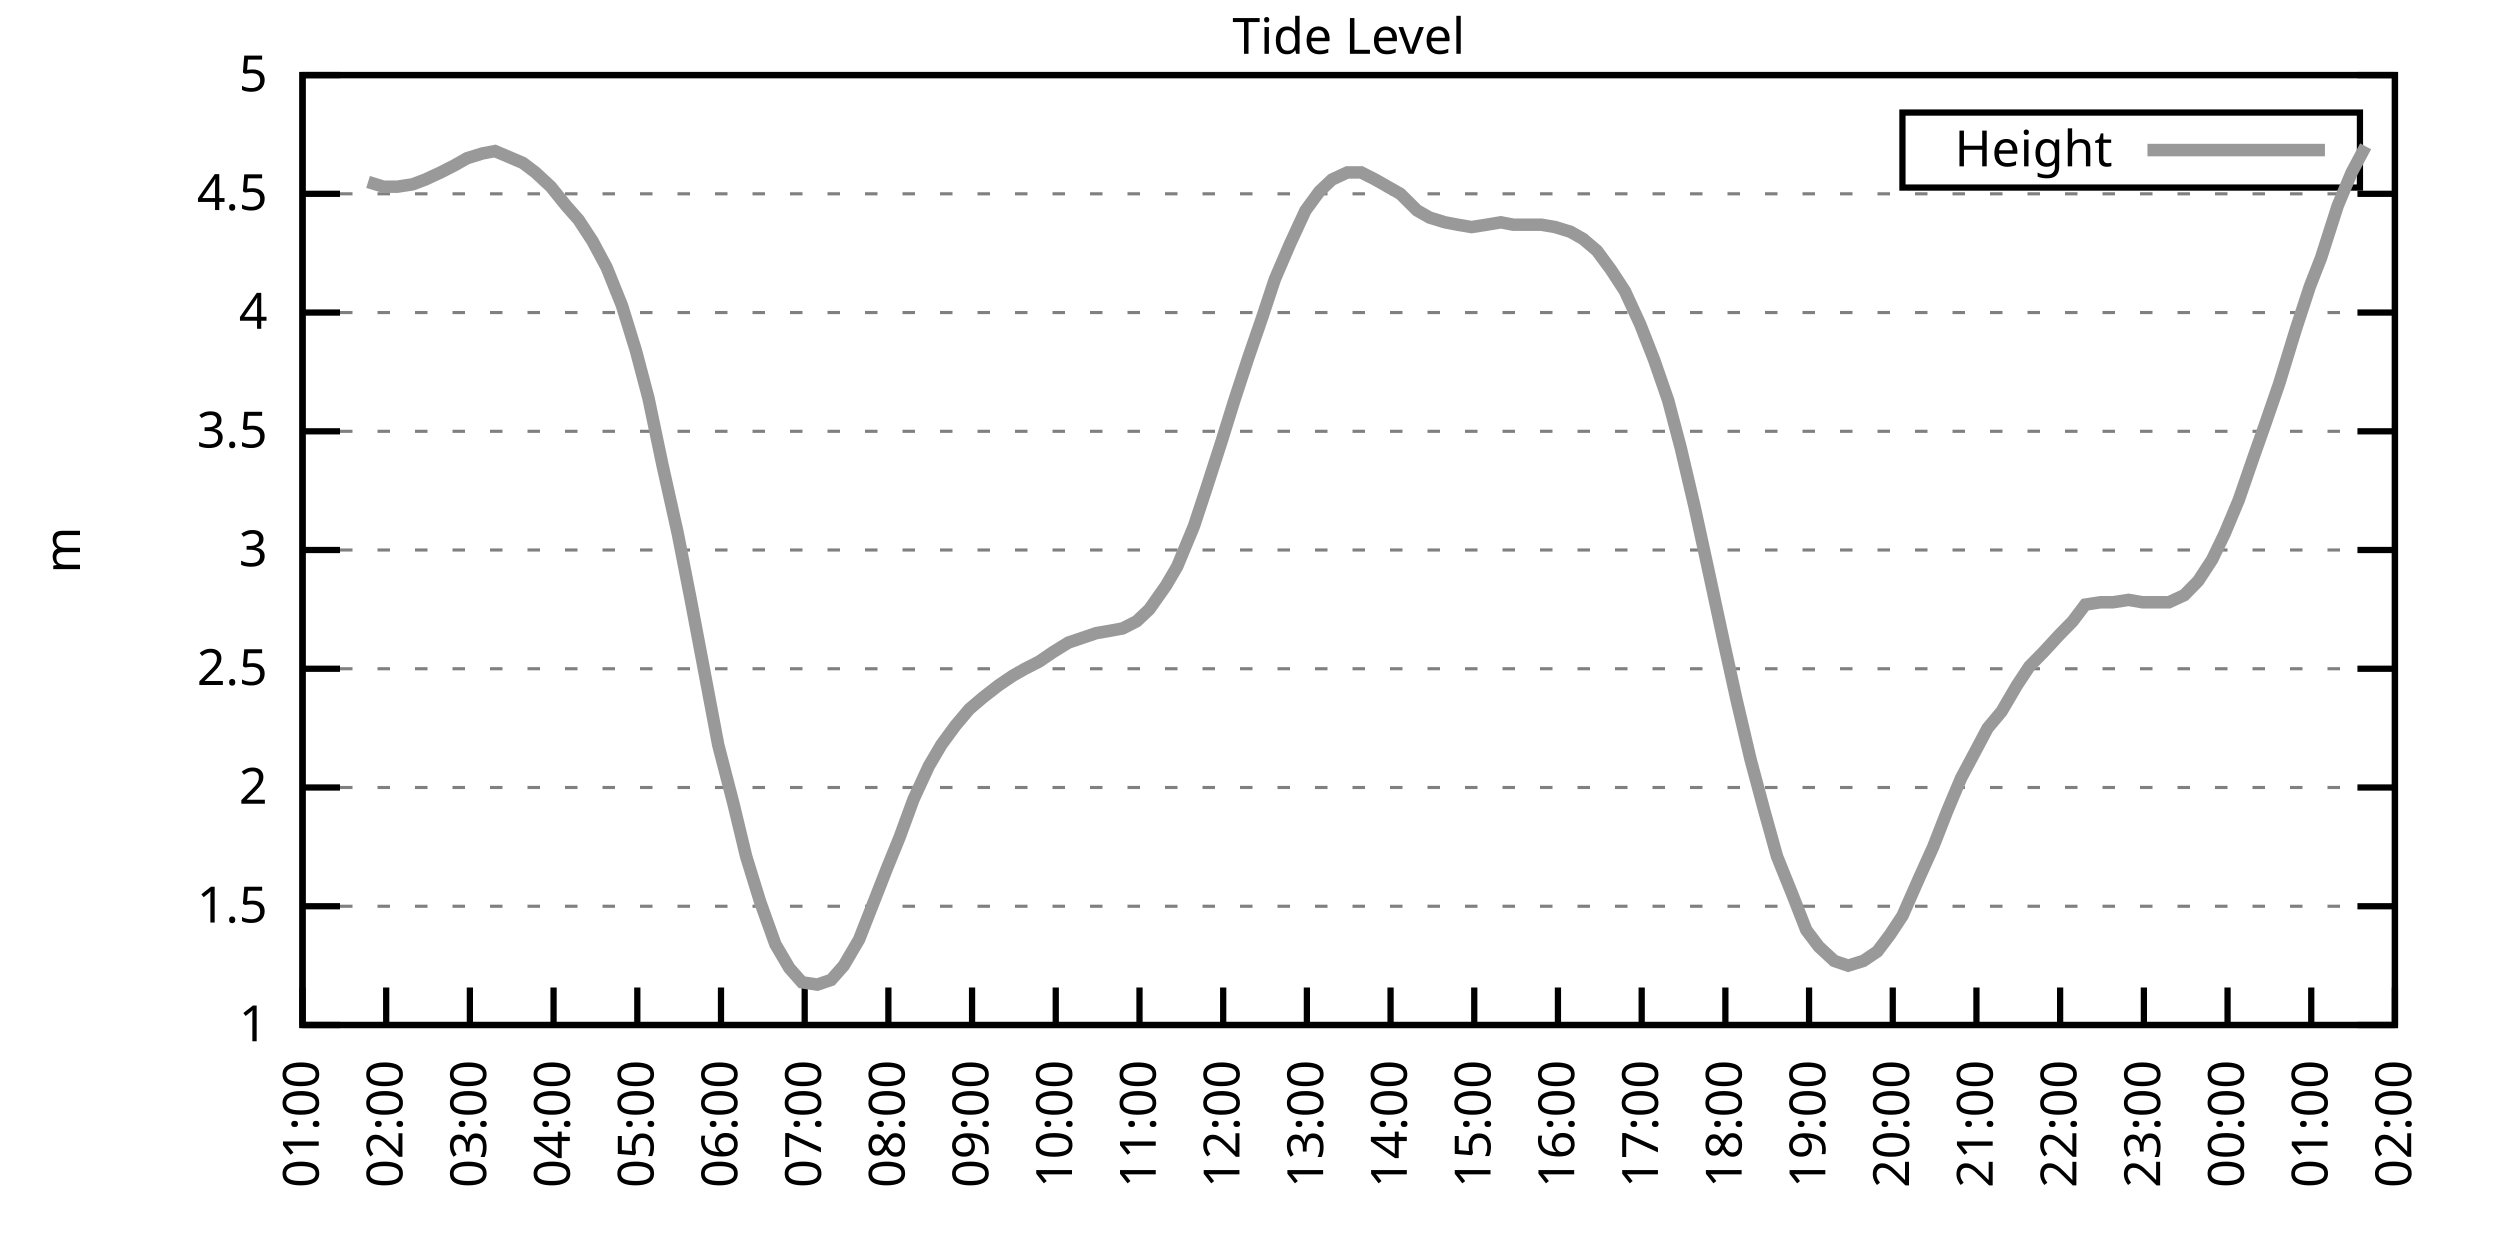
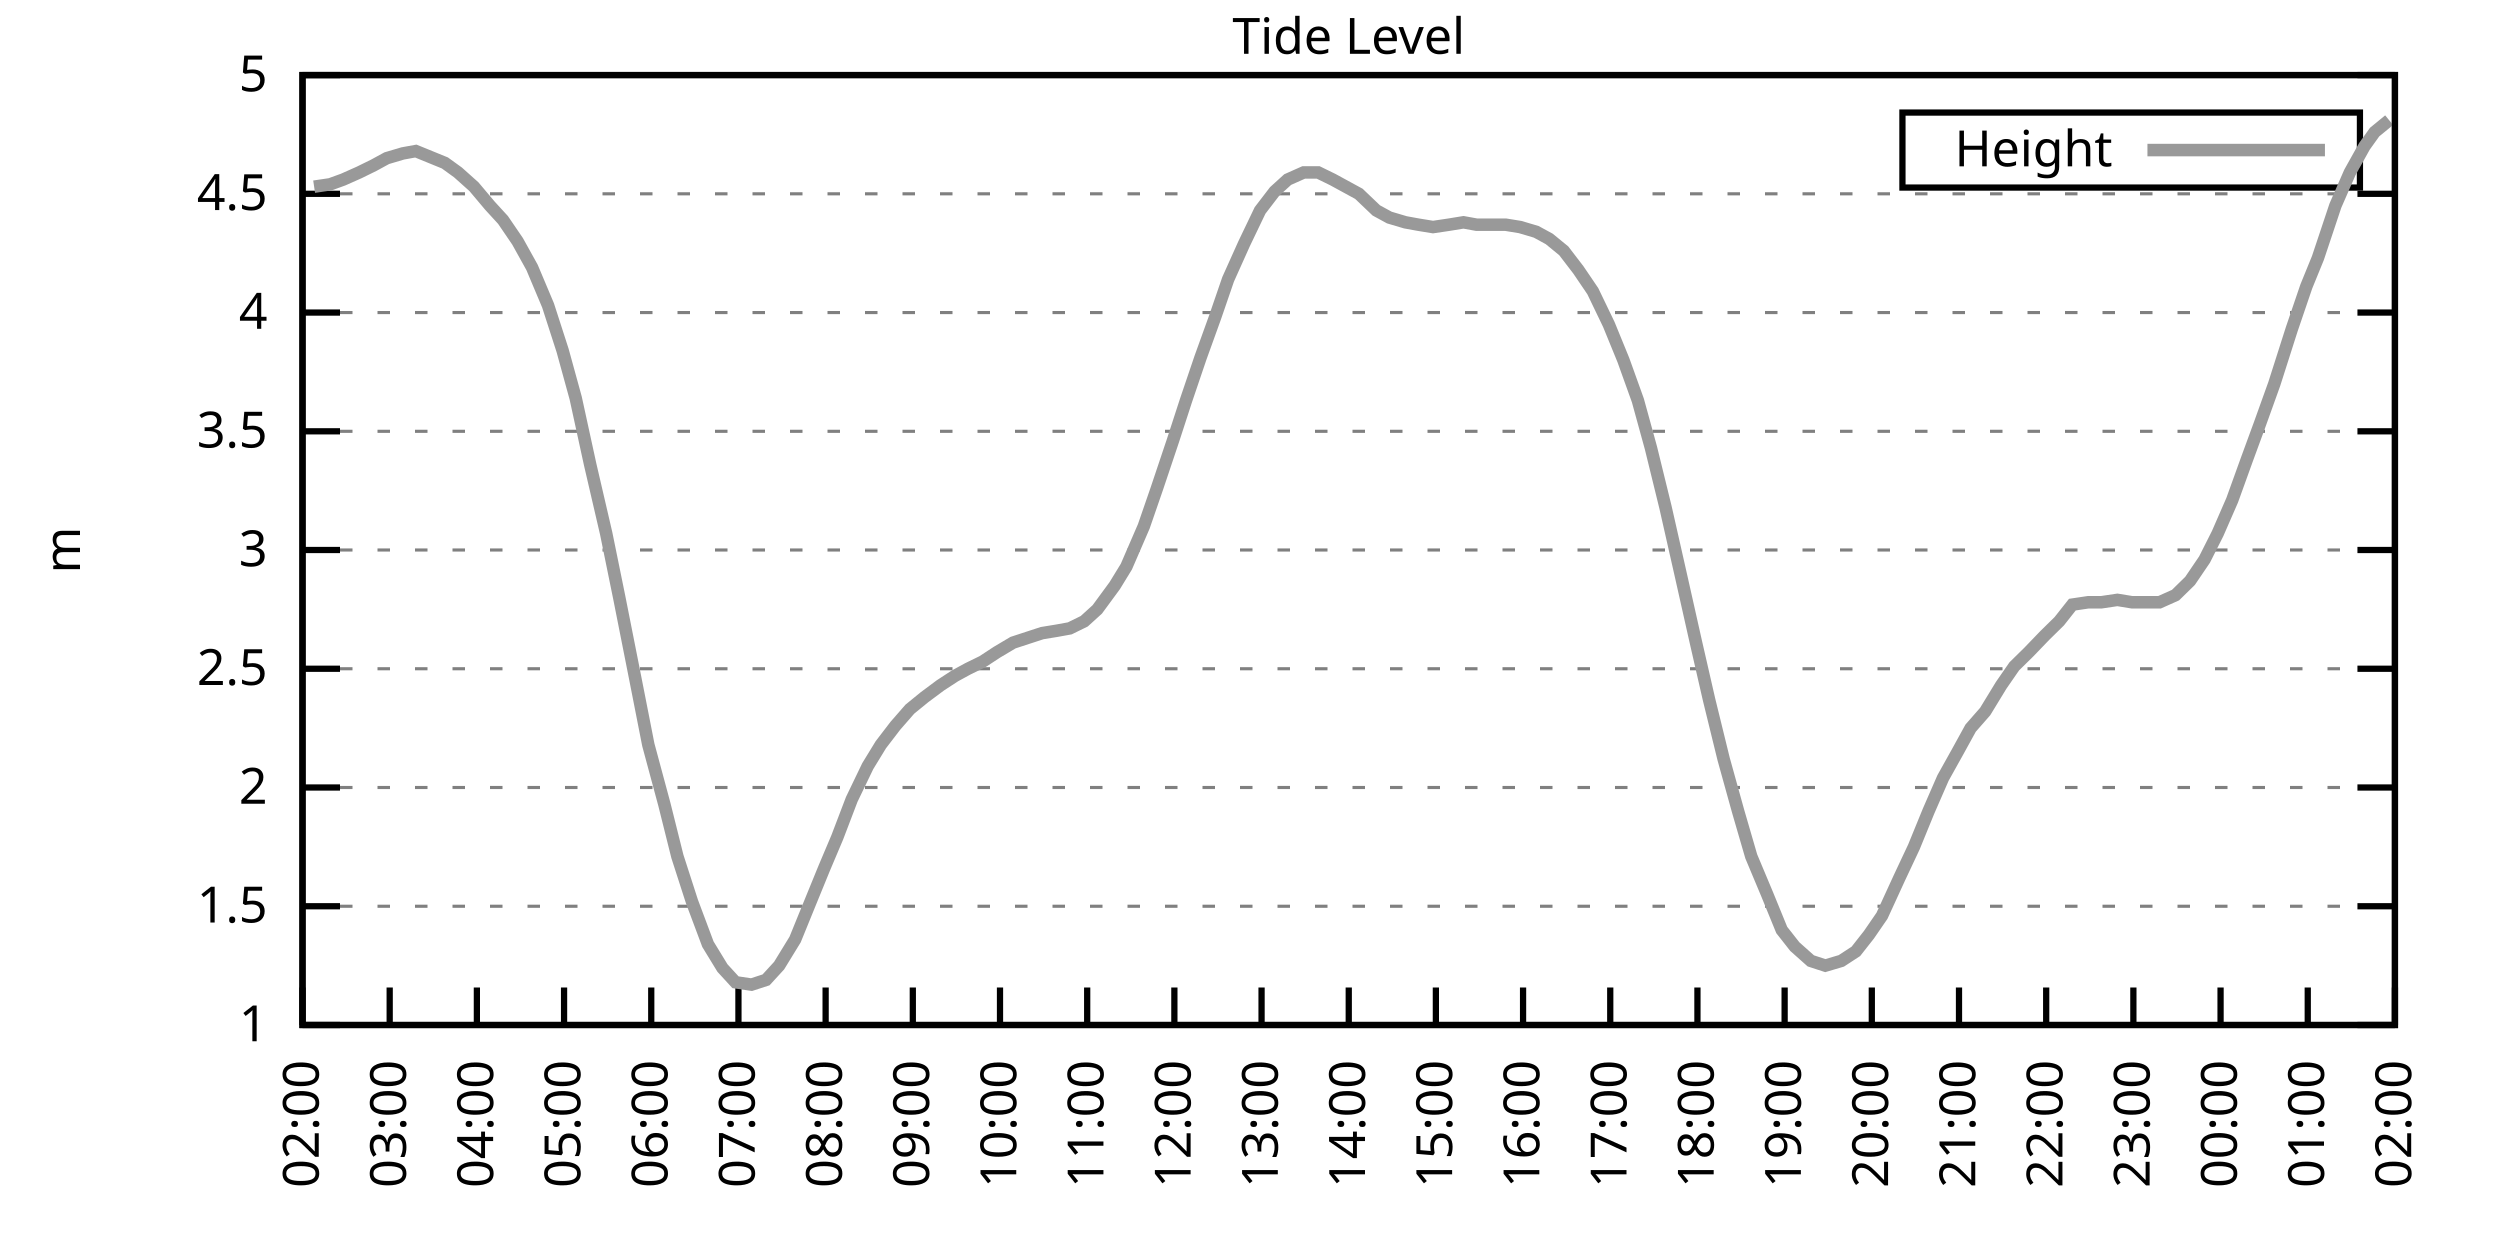
<svg xmlns="http://www.w3.org/2000/svg" xmlns:xlink="http://www.w3.org/1999/xlink" width="400" height="200" viewBox="0 0 400 200">
  <g id="gnuplot_canvas">
    <rect x="0" y="0" width="400" height="200" fill="none" />
    <defs>
      <circle id="gpDot" r="0.5" stroke-width="0.5" stroke="currentColor" />
      <path id="gpPt0" stroke-width="0.333" stroke="currentColor" d="M-1,0 h2 M0,-1 v2" />
      <path id="gpPt1" stroke-width="0.333" stroke="currentColor" d="M-1,-1 L1,1 M1,-1 L-1,1" />
      <path id="gpPt2" stroke-width="0.333" stroke="currentColor" d="M-1,0 L1,0 M0,-1 L0,1 M-1,-1 L1,1 M-1,1 L1,-1" />
      <rect id="gpPt3" stroke-width="0.333" stroke="currentColor" x="-1" y="-1" width="2" height="2" />
      <rect id="gpPt4" stroke-width="0.333" stroke="currentColor" fill="currentColor" x="-1" y="-1" width="2" height="2" />
      <circle id="gpPt5" stroke-width="0.333" stroke="currentColor" cx="0" cy="0" r="1" />
      <use xlink:href="#gpPt5" id="gpPt6" fill="currentColor" stroke="none" />
      <path id="gpPt7" stroke-width="0.333" stroke="currentColor" d="M0,-1.33 L-1.33,0.67 L1.33,0.67 z" />
      <use xlink:href="#gpPt7" id="gpPt8" fill="currentColor" stroke="none" />
      <use xlink:href="#gpPt7" id="gpPt9" stroke="currentColor" transform="rotate(180)" />
      <use xlink:href="#gpPt9" id="gpPt10" fill="currentColor" stroke="none" />
      <use xlink:href="#gpPt3" id="gpPt11" stroke="currentColor" transform="rotate(45)" />
      <use xlink:href="#gpPt11" id="gpPt12" fill="currentColor" stroke="none" />
      <path id="gpPt13" stroke-width="0.333" stroke="currentColor" d="M0,1.330 L1.265,0.411 L0.782,-1.067 L-0.782,-1.076 L-1.265,0.411 z" />
      <use xlink:href="#gpPt13" id="gpPt14" fill="currentColor" stroke="none" />
      <filter id="textbox" filterUnits="objectBoundingBox" x="0" y="0" height="1" width="1">
        <feFlood flood-color="white" flood-opacity="1" result="bgnd" />
        <feComposite in="SourceGraphic" in2="bgnd" operator="atop" />
      </filter>
      <filter id="greybox" filterUnits="objectBoundingBox" x="0" y="0" height="1" width="1">
        <feFlood flood-color="lightgrey" flood-opacity="1" result="grey" />
        <feComposite in="SourceGraphic" in2="grey" operator="atop" />
      </filter>
    </defs>
    <g fill="none" color="white" stroke="currentColor" stroke-width="1.00" stroke-linecap="butt" stroke-linejoin="miter">
</g>
    <g fill="none" color="black" stroke="currentColor" stroke-width="1.00" stroke-linecap="butt" stroke-linejoin="miter">
      <g stroke="none" shape-rendering="crispEdges">
        <polygon fill="rgb(255, 255, 255)" points="48.40,164.00 383.18,164.00 383.18,12.02 48.40,12.02 " />
      </g>
    </g>
    <g fill="none" color="black" stroke="currentColor" stroke-width="1.00" stroke-linecap="butt" stroke-linejoin="miter">
</g>
    <g fill="none" color="black" stroke="black" stroke-width="0.50" stroke-linecap="butt" stroke-linejoin="miter">
</g>
    <g fill="none" color="gray" stroke="currentColor" stroke-width="0.50" stroke-linecap="butt" stroke-linejoin="miter">
      <path stroke="gray" stroke-dasharray="2,4" class="gridline" d="M48.40,164.00 L383.19,164.00  " />
    </g>
    <g fill="none" color="gray" stroke="gray" stroke-width="1.00" stroke-linecap="butt" stroke-linejoin="miter">
</g>
    <g fill="none" color="black" stroke="currentColor" stroke-width="1.00" stroke-linecap="butt" stroke-linejoin="miter">
      <path stroke="black" d="M48.40,164.00 L54.40,164.00 M383.19,164.00 L377.19,164.00  " />
      <g transform="translate(42.80,166.60)" stroke="none" fill="black" font-family="Sans" font-size="8.00" text-anchor="end">
        <text>
          <tspan font-family="Sans"> 1</tspan>
        </text>
      </g>
    </g>
    <g fill="none" color="black" stroke="currentColor" stroke-width="1.00" stroke-linecap="butt" stroke-linejoin="miter">
</g>
    <g fill="none" color="black" stroke="black" stroke-width="0.50" stroke-linecap="butt" stroke-linejoin="miter">
</g>
    <g fill="none" color="gray" stroke="currentColor" stroke-width="0.50" stroke-linecap="butt" stroke-linejoin="miter">
      <path stroke="gray" stroke-dasharray="2,4" class="gridline" d="M48.40,145.00 L383.19,145.00  " />
    </g>
    <g fill="none" color="gray" stroke="gray" stroke-width="1.00" stroke-linecap="butt" stroke-linejoin="miter">
</g>
    <g fill="none" color="black" stroke="currentColor" stroke-width="1.00" stroke-linecap="butt" stroke-linejoin="miter">
      <path stroke="black" d="M48.40,145.00 L54.40,145.00 M383.19,145.00 L377.19,145.00  " />
      <g transform="translate(42.80,147.60)" stroke="none" fill="black" font-family="Sans" font-size="8.00" text-anchor="end">
        <text>
          <tspan font-family="Sans"> 1.5</tspan>
        </text>
      </g>
    </g>
    <g fill="none" color="black" stroke="currentColor" stroke-width="1.00" stroke-linecap="butt" stroke-linejoin="miter">
</g>
    <g fill="none" color="black" stroke="black" stroke-width="0.50" stroke-linecap="butt" stroke-linejoin="miter">
</g>
    <g fill="none" color="gray" stroke="currentColor" stroke-width="0.50" stroke-linecap="butt" stroke-linejoin="miter">
      <path stroke="gray" stroke-dasharray="2,4" class="gridline" d="M48.40,126.00 L383.19,126.00  " />
    </g>
    <g fill="none" color="gray" stroke="gray" stroke-width="1.00" stroke-linecap="butt" stroke-linejoin="miter">
</g>
    <g fill="none" color="black" stroke="currentColor" stroke-width="1.00" stroke-linecap="butt" stroke-linejoin="miter">
      <path stroke="black" d="M48.40,126.00 L54.40,126.00 M383.19,126.00 L377.19,126.00  " />
      <g transform="translate(42.80,128.60)" stroke="none" fill="black" font-family="Sans" font-size="8.00" text-anchor="end">
        <text>
          <tspan font-family="Sans"> 2</tspan>
        </text>
      </g>
    </g>
    <g fill="none" color="black" stroke="currentColor" stroke-width="1.00" stroke-linecap="butt" stroke-linejoin="miter">
</g>
    <g fill="none" color="black" stroke="black" stroke-width="0.50" stroke-linecap="butt" stroke-linejoin="miter">
</g>
    <g fill="none" color="gray" stroke="currentColor" stroke-width="0.50" stroke-linecap="butt" stroke-linejoin="miter">
      <path stroke="gray" stroke-dasharray="2,4" class="gridline" d="M48.40,107.00 L383.19,107.00  " />
    </g>
    <g fill="none" color="gray" stroke="gray" stroke-width="1.00" stroke-linecap="butt" stroke-linejoin="miter">
</g>
    <g fill="none" color="black" stroke="currentColor" stroke-width="1.00" stroke-linecap="butt" stroke-linejoin="miter">
      <path stroke="black" d="M48.40,107.00 L54.40,107.00 M383.19,107.00 L377.19,107.00  " />
      <g transform="translate(42.80,109.60)" stroke="none" fill="black" font-family="Sans" font-size="8.00" text-anchor="end">
        <text>
          <tspan font-family="Sans"> 2.5</tspan>
        </text>
      </g>
    </g>
    <g fill="none" color="black" stroke="currentColor" stroke-width="1.00" stroke-linecap="butt" stroke-linejoin="miter">
</g>
    <g fill="none" color="black" stroke="black" stroke-width="0.50" stroke-linecap="butt" stroke-linejoin="miter">
</g>
    <g fill="none" color="gray" stroke="currentColor" stroke-width="0.50" stroke-linecap="butt" stroke-linejoin="miter">
      <path stroke="gray" stroke-dasharray="2,4" class="gridline" d="M48.40,88.00 L383.19,88.00  " />
    </g>
    <g fill="none" color="gray" stroke="gray" stroke-width="1.00" stroke-linecap="butt" stroke-linejoin="miter">
</g>
    <g fill="none" color="black" stroke="currentColor" stroke-width="1.00" stroke-linecap="butt" stroke-linejoin="miter">
      <path stroke="black" d="M48.40,88.00 L54.40,88.00 M383.19,88.00 L377.19,88.00  " />
      <g transform="translate(42.80,90.60)" stroke="none" fill="black" font-family="Sans" font-size="8.00" text-anchor="end">
        <text>
          <tspan font-family="Sans"> 3</tspan>
        </text>
      </g>
    </g>
    <g fill="none" color="black" stroke="currentColor" stroke-width="1.00" stroke-linecap="butt" stroke-linejoin="miter">
</g>
    <g fill="none" color="black" stroke="black" stroke-width="0.50" stroke-linecap="butt" stroke-linejoin="miter">
</g>
    <g fill="none" color="gray" stroke="currentColor" stroke-width="0.50" stroke-linecap="butt" stroke-linejoin="miter">
      <path stroke="gray" stroke-dasharray="2,4" class="gridline" d="M48.40,69.01 L383.19,69.01  " />
    </g>
    <g fill="none" color="gray" stroke="gray" stroke-width="1.00" stroke-linecap="butt" stroke-linejoin="miter">
</g>
    <g fill="none" color="black" stroke="currentColor" stroke-width="1.00" stroke-linecap="butt" stroke-linejoin="miter">
      <path stroke="black" d="M48.40,69.01 L54.40,69.01 M383.19,69.01 L377.19,69.01  " />
      <g transform="translate(42.80,71.61)" stroke="none" fill="black" font-family="Sans" font-size="8.00" text-anchor="end">
        <text>
          <tspan font-family="Sans"> 3.5</tspan>
        </text>
      </g>
    </g>
    <g fill="none" color="black" stroke="currentColor" stroke-width="1.00" stroke-linecap="butt" stroke-linejoin="miter">
</g>
    <g fill="none" color="black" stroke="black" stroke-width="0.50" stroke-linecap="butt" stroke-linejoin="miter">
</g>
    <g fill="none" color="gray" stroke="currentColor" stroke-width="0.50" stroke-linecap="butt" stroke-linejoin="miter">
      <path stroke="gray" stroke-dasharray="2,4" class="gridline" d="M48.40,50.01 L383.19,50.01  " />
    </g>
    <g fill="none" color="gray" stroke="gray" stroke-width="1.00" stroke-linecap="butt" stroke-linejoin="miter">
</g>
    <g fill="none" color="black" stroke="currentColor" stroke-width="1.00" stroke-linecap="butt" stroke-linejoin="miter">
      <path stroke="black" d="M48.40,50.01 L54.40,50.01 M383.19,50.01 L377.19,50.01  " />
      <g transform="translate(42.80,52.61)" stroke="none" fill="black" font-family="Sans" font-size="8.00" text-anchor="end">
        <text>
          <tspan font-family="Sans"> 4</tspan>
        </text>
      </g>
    </g>
    <g fill="none" color="black" stroke="currentColor" stroke-width="1.00" stroke-linecap="butt" stroke-linejoin="miter">
</g>
    <g fill="none" color="black" stroke="black" stroke-width="0.50" stroke-linecap="butt" stroke-linejoin="miter">
</g>
    <g fill="none" color="gray" stroke="currentColor" stroke-width="0.50" stroke-linecap="butt" stroke-linejoin="miter">
      <path stroke="gray" stroke-dasharray="2,4" class="gridline" d="M48.40,31.01 L383.19,31.01  " />
    </g>
    <g fill="none" color="gray" stroke="gray" stroke-width="1.00" stroke-linecap="butt" stroke-linejoin="miter">
</g>
    <g fill="none" color="black" stroke="currentColor" stroke-width="1.00" stroke-linecap="butt" stroke-linejoin="miter">
      <path stroke="black" d="M48.40,31.01 L54.40,31.01 M383.19,31.01 L377.19,31.01  " />
      <g transform="translate(42.80,33.61)" stroke="none" fill="black" font-family="Sans" font-size="8.00" text-anchor="end">
        <text>
          <tspan font-family="Sans"> 4.5</tspan>
        </text>
      </g>
    </g>
    <g fill="none" color="black" stroke="currentColor" stroke-width="1.00" stroke-linecap="butt" stroke-linejoin="miter">
</g>
    <g fill="none" color="black" stroke="black" stroke-width="0.50" stroke-linecap="butt" stroke-linejoin="miter">
</g>
    <g fill="none" color="gray" stroke="currentColor" stroke-width="0.50" stroke-linecap="butt" stroke-linejoin="miter">
      <path stroke="gray" stroke-dasharray="2,4" class="gridline" d="M48.40,12.01 L383.19,12.01  " />
    </g>
    <g fill="none" color="gray" stroke="gray" stroke-width="1.00" stroke-linecap="butt" stroke-linejoin="miter">
</g>
    <g fill="none" color="black" stroke="currentColor" stroke-width="1.00" stroke-linecap="butt" stroke-linejoin="miter">
      <path stroke="black" d="M48.40,12.01 L54.40,12.01 M383.19,12.01 L377.19,12.01  " />
      <g transform="translate(42.80,14.61)" stroke="none" fill="black" font-family="Sans" font-size="8.00" text-anchor="end">
        <text>
          <tspan font-family="Sans"> 5</tspan>
        </text>
      </g>
    </g>
    <g fill="none" color="black" stroke="currentColor" stroke-width="1.00" stroke-linecap="butt" stroke-linejoin="miter">
      <path stroke="black" d="M48.40,164.00 L48.40,158.00  " />
      <g transform="translate(51.00,169.60) rotate(270.00)" stroke="none" fill="black" font-family="Sans" font-size="8.00" text-anchor="end">
        <text>
-           <tspan font-family="Sans">01:00</tspan>
-         </text>
-       </g>
-     </g>
-     <g fill="none" color="black" stroke="currentColor" stroke-width="1.00" stroke-linecap="butt" stroke-linejoin="miter">
-       <path stroke="black" d="M61.79,164.00 L61.79,158.00  " />
-       <g transform="translate(64.39,169.60) rotate(270.00)" stroke="none" fill="black" font-family="Sans" font-size="8.00" text-anchor="end">
-         <text>
          <tspan font-family="Sans">02:00</tspan>
        </text>
      </g>
    </g>
    <g fill="none" color="black" stroke="currentColor" stroke-width="1.00" stroke-linecap="butt" stroke-linejoin="miter">
-       <path stroke="black" d="M75.18,164.00 L75.18,158.00  " />
-       <g transform="translate(77.78,169.60) rotate(270.00)" stroke="none" fill="black" font-family="Sans" font-size="8.00" text-anchor="end">
+       <path stroke="black" d="M62.35,164.00 L62.35,158.00  " />
+       <g transform="translate(64.95,169.60) rotate(270.00)" stroke="none" fill="black" font-family="Sans" font-size="8.00" text-anchor="end">
        <text>
          <tspan font-family="Sans">03:00</tspan>
        </text>
      </g>
    </g>
    <g fill="none" color="black" stroke="currentColor" stroke-width="1.00" stroke-linecap="butt" stroke-linejoin="miter">
-       <path stroke="black" d="M88.57,164.00 L88.57,158.00  " />
-       <g transform="translate(91.17,169.60) rotate(270.00)" stroke="none" fill="black" font-family="Sans" font-size="8.00" text-anchor="end">
+       <path stroke="black" d="M76.30,164.00 L76.30,158.00  " />
+       <g transform="translate(78.90,169.60) rotate(270.00)" stroke="none" fill="black" font-family="Sans" font-size="8.00" text-anchor="end">
        <text>
          <tspan font-family="Sans">04:00</tspan>
        </text>
      </g>
    </g>
    <g fill="none" color="black" stroke="currentColor" stroke-width="1.00" stroke-linecap="butt" stroke-linejoin="miter">
-       <path stroke="black" d="M101.97,164.00 L101.97,158.00  " />
-       <g transform="translate(104.57,169.60) rotate(270.00)" stroke="none" fill="black" font-family="Sans" font-size="8.00" text-anchor="end">
+       <path stroke="black" d="M90.25,164.00 L90.25,158.00  " />
+       <g transform="translate(92.85,169.60) rotate(270.00)" stroke="none" fill="black" font-family="Sans" font-size="8.00" text-anchor="end">
        <text>
          <tspan font-family="Sans">05:00</tspan>
        </text>
      </g>
    </g>
    <g fill="none" color="black" stroke="currentColor" stroke-width="1.00" stroke-linecap="butt" stroke-linejoin="miter">
-       <path stroke="black" d="M115.36,164.00 L115.36,158.00  " />
-       <g transform="translate(117.96,169.60) rotate(270.00)" stroke="none" fill="black" font-family="Sans" font-size="8.00" text-anchor="end">
+       <path stroke="black" d="M104.20,164.00 L104.20,158.00  " />
+       <g transform="translate(106.80,169.60) rotate(270.00)" stroke="none" fill="black" font-family="Sans" font-size="8.00" text-anchor="end">
        <text>
          <tspan font-family="Sans">06:00</tspan>
        </text>
      </g>
    </g>
    <g fill="none" color="black" stroke="currentColor" stroke-width="1.00" stroke-linecap="butt" stroke-linejoin="miter">
-       <path stroke="black" d="M128.75,164.00 L128.75,158.00  " />
-       <g transform="translate(131.35,169.60) rotate(270.00)" stroke="none" fill="black" font-family="Sans" font-size="8.00" text-anchor="end">
+       <path stroke="black" d="M118.15,164.00 L118.15,158.00  " />
+       <g transform="translate(120.75,169.60) rotate(270.00)" stroke="none" fill="black" font-family="Sans" font-size="8.00" text-anchor="end">
        <text>
          <tspan font-family="Sans">07:00</tspan>
        </text>
      </g>
    </g>
    <g fill="none" color="black" stroke="currentColor" stroke-width="1.00" stroke-linecap="butt" stroke-linejoin="miter">
-       <path stroke="black" d="M142.14,164.00 L142.14,158.00  " />
-       <g transform="translate(144.74,169.60) rotate(270.00)" stroke="none" fill="black" font-family="Sans" font-size="8.00" text-anchor="end">
+       <path stroke="black" d="M132.10,164.00 L132.10,158.00  " />
+       <g transform="translate(134.70,169.60) rotate(270.00)" stroke="none" fill="black" font-family="Sans" font-size="8.00" text-anchor="end">
        <text>
          <tspan font-family="Sans">08:00</tspan>
        </text>
      </g>
    </g>
    <g fill="none" color="black" stroke="currentColor" stroke-width="1.00" stroke-linecap="butt" stroke-linejoin="miter">
-       <path stroke="black" d="M155.53,164.00 L155.53,158.00  " />
-       <g transform="translate(158.13,169.60) rotate(270.00)" stroke="none" fill="black" font-family="Sans" font-size="8.00" text-anchor="end">
+       <path stroke="black" d="M146.05,164.00 L146.05,158.00  " />
+       <g transform="translate(148.65,169.60) rotate(270.00)" stroke="none" fill="black" font-family="Sans" font-size="8.00" text-anchor="end">
        <text>
          <tspan font-family="Sans">09:00</tspan>
        </text>
      </g>
    </g>
    <g fill="none" color="black" stroke="currentColor" stroke-width="1.00" stroke-linecap="butt" stroke-linejoin="miter">
-       <path stroke="black" d="M168.92,164.00 L168.92,158.00  " />
-       <g transform="translate(171.52,169.60) rotate(270.00)" stroke="none" fill="black" font-family="Sans" font-size="8.00" text-anchor="end">
+       <path stroke="black" d="M160.00,164.00 L160.00,158.00  " />
+       <g transform="translate(162.60,169.60) rotate(270.00)" stroke="none" fill="black" font-family="Sans" font-size="8.00" text-anchor="end">
        <text>
          <tspan font-family="Sans">10:00</tspan>
        </text>
      </g>
    </g>
    <g fill="none" color="black" stroke="currentColor" stroke-width="1.00" stroke-linecap="butt" stroke-linejoin="miter">
-       <path stroke="black" d="M182.32,164.00 L182.32,158.00  " />
-       <g transform="translate(184.92,169.60) rotate(270.00)" stroke="none" fill="black" font-family="Sans" font-size="8.00" text-anchor="end">
+       <path stroke="black" d="M173.95,164.00 L173.95,158.00  " />
+       <g transform="translate(176.55,169.60) rotate(270.00)" stroke="none" fill="black" font-family="Sans" font-size="8.00" text-anchor="end">
        <text>
          <tspan font-family="Sans">11:00</tspan>
        </text>
      </g>
    </g>
    <g fill="none" color="black" stroke="currentColor" stroke-width="1.00" stroke-linecap="butt" stroke-linejoin="miter">
-       <path stroke="black" d="M195.71,164.00 L195.71,158.00  " />
-       <g transform="translate(198.31,169.60) rotate(270.00)" stroke="none" fill="black" font-family="Sans" font-size="8.00" text-anchor="end">
+       <path stroke="black" d="M187.90,164.00 L187.90,158.00  " />
+       <g transform="translate(190.50,169.60) rotate(270.00)" stroke="none" fill="black" font-family="Sans" font-size="8.00" text-anchor="end">
        <text>
          <tspan font-family="Sans">12:00</tspan>
        </text>
      </g>
    </g>
    <g fill="none" color="black" stroke="currentColor" stroke-width="1.00" stroke-linecap="butt" stroke-linejoin="miter">
-       <path stroke="black" d="M209.10,164.00 L209.10,158.00  " />
-       <g transform="translate(211.70,169.60) rotate(270.00)" stroke="none" fill="black" font-family="Sans" font-size="8.00" text-anchor="end">
+       <path stroke="black" d="M201.85,164.00 L201.85,158.00  " />
+       <g transform="translate(204.45,169.60) rotate(270.00)" stroke="none" fill="black" font-family="Sans" font-size="8.00" text-anchor="end">
        <text>
          <tspan font-family="Sans">13:00</tspan>
        </text>
      </g>
    </g>
    <g fill="none" color="black" stroke="currentColor" stroke-width="1.00" stroke-linecap="butt" stroke-linejoin="miter">
-       <path stroke="black" d="M222.49,164.00 L222.49,158.00  " />
-       <g transform="translate(225.09,169.60) rotate(270.00)" stroke="none" fill="black" font-family="Sans" font-size="8.00" text-anchor="end">
+       <path stroke="black" d="M215.80,164.00 L215.80,158.00  " />
+       <g transform="translate(218.40,169.60) rotate(270.00)" stroke="none" fill="black" font-family="Sans" font-size="8.00" text-anchor="end">
        <text>
          <tspan font-family="Sans">14:00</tspan>
        </text>
      </g>
    </g>
    <g fill="none" color="black" stroke="currentColor" stroke-width="1.00" stroke-linecap="butt" stroke-linejoin="miter">
-       <path stroke="black" d="M235.88,164.00 L235.88,158.00  " />
-       <g transform="translate(238.48,169.60) rotate(270.00)" stroke="none" fill="black" font-family="Sans" font-size="8.00" text-anchor="end">
+       <path stroke="black" d="M229.74,164.00 L229.74,158.00  " />
+       <g transform="translate(232.34,169.60) rotate(270.00)" stroke="none" fill="black" font-family="Sans" font-size="8.00" text-anchor="end">
        <text>
          <tspan font-family="Sans">15:00</tspan>
        </text>
      </g>
    </g>
    <g fill="none" color="black" stroke="currentColor" stroke-width="1.00" stroke-linecap="butt" stroke-linejoin="miter">
-       <path stroke="black" d="M249.27,164.00 L249.27,158.00  " />
-       <g transform="translate(251.87,169.60) rotate(270.00)" stroke="none" fill="black" font-family="Sans" font-size="8.00" text-anchor="end">
+       <path stroke="black" d="M243.69,164.00 L243.69,158.00  " />
+       <g transform="translate(246.29,169.60) rotate(270.00)" stroke="none" fill="black" font-family="Sans" font-size="8.00" text-anchor="end">
        <text>
          <tspan font-family="Sans">16:00</tspan>
        </text>
      </g>
    </g>
    <g fill="none" color="black" stroke="currentColor" stroke-width="1.00" stroke-linecap="butt" stroke-linejoin="miter">
-       <path stroke="black" d="M262.67,164.00 L262.67,158.00  " />
-       <g transform="translate(265.27,169.60) rotate(270.00)" stroke="none" fill="black" font-family="Sans" font-size="8.00" text-anchor="end">
+       <path stroke="black" d="M257.64,164.00 L257.64,158.00  " />
+       <g transform="translate(260.24,169.60) rotate(270.00)" stroke="none" fill="black" font-family="Sans" font-size="8.00" text-anchor="end">
        <text>
          <tspan font-family="Sans">17:00</tspan>
        </text>
      </g>
    </g>
    <g fill="none" color="black" stroke="currentColor" stroke-width="1.00" stroke-linecap="butt" stroke-linejoin="miter">
-       <path stroke="black" d="M276.06,164.00 L276.06,158.00  " />
-       <g transform="translate(278.66,169.60) rotate(270.00)" stroke="none" fill="black" font-family="Sans" font-size="8.00" text-anchor="end">
+       <path stroke="black" d="M271.59,164.00 L271.59,158.00  " />
+       <g transform="translate(274.19,169.60) rotate(270.00)" stroke="none" fill="black" font-family="Sans" font-size="8.00" text-anchor="end">
        <text>
          <tspan font-family="Sans">18:00</tspan>
        </text>
      </g>
    </g>
    <g fill="none" color="black" stroke="currentColor" stroke-width="1.00" stroke-linecap="butt" stroke-linejoin="miter">
-       <path stroke="black" d="M289.45,164.00 L289.45,158.00  " />
-       <g transform="translate(292.05,169.60) rotate(270.00)" stroke="none" fill="black" font-family="Sans" font-size="8.00" text-anchor="end">
+       <path stroke="black" d="M285.54,164.00 L285.54,158.00  " />
+       <g transform="translate(288.14,169.60) rotate(270.00)" stroke="none" fill="black" font-family="Sans" font-size="8.00" text-anchor="end">
        <text>
          <tspan font-family="Sans">19:00</tspan>
        </text>
      </g>
    </g>
    <g fill="none" color="black" stroke="currentColor" stroke-width="1.00" stroke-linecap="butt" stroke-linejoin="miter">
-       <path stroke="black" d="M302.84,164.00 L302.84,158.00  " />
-       <g transform="translate(305.44,169.60) rotate(270.00)" stroke="none" fill="black" font-family="Sans" font-size="8.00" text-anchor="end">
+       <path stroke="black" d="M299.49,164.00 L299.49,158.00  " />
+       <g transform="translate(302.09,169.60) rotate(270.00)" stroke="none" fill="black" font-family="Sans" font-size="8.00" text-anchor="end">
        <text>
          <tspan font-family="Sans">20:00</tspan>
        </text>
      </g>
    </g>
    <g fill="none" color="black" stroke="currentColor" stroke-width="1.00" stroke-linecap="butt" stroke-linejoin="miter">
-       <path stroke="black" d="M316.23,164.00 L316.23,158.00  " />
-       <g transform="translate(318.83,169.60) rotate(270.00)" stroke="none" fill="black" font-family="Sans" font-size="8.00" text-anchor="end">
+       <path stroke="black" d="M313.44,164.00 L313.44,158.00  " />
+       <g transform="translate(316.04,169.60) rotate(270.00)" stroke="none" fill="black" font-family="Sans" font-size="8.00" text-anchor="end">
        <text>
          <tspan font-family="Sans">21:00</tspan>
        </text>
      </g>
    </g>
    <g fill="none" color="black" stroke="currentColor" stroke-width="1.00" stroke-linecap="butt" stroke-linejoin="miter">
-       <path stroke="black" d="M329.62,164.00 L329.62,158.00  " />
-       <g transform="translate(332.22,169.60) rotate(270.00)" stroke="none" fill="black" font-family="Sans" font-size="8.00" text-anchor="end">
+       <path stroke="black" d="M327.39,164.00 L327.39,158.00  " />
+       <g transform="translate(329.99,169.60) rotate(270.00)" stroke="none" fill="black" font-family="Sans" font-size="8.00" text-anchor="end">
        <text>
          <tspan font-family="Sans">22:00</tspan>
        </text>
      </g>
    </g>
    <g fill="none" color="black" stroke="currentColor" stroke-width="1.00" stroke-linecap="butt" stroke-linejoin="miter">
-       <path stroke="black" d="M343.02,164.00 L343.02,158.00  " />
-       <g transform="translate(345.62,169.60) rotate(270.00)" stroke="none" fill="black" font-family="Sans" font-size="8.00" text-anchor="end">
+       <path stroke="black" d="M341.34,164.00 L341.34,158.00  " />
+       <g transform="translate(343.94,169.60) rotate(270.00)" stroke="none" fill="black" font-family="Sans" font-size="8.00" text-anchor="end">
        <text>
          <tspan font-family="Sans">23:00</tspan>
        </text>
      </g>
    </g>
    <g fill="none" color="black" stroke="currentColor" stroke-width="1.00" stroke-linecap="butt" stroke-linejoin="miter">
-       <path stroke="black" d="M356.41,164.00 L356.41,158.00  " />
-       <g transform="translate(359.01,169.60) rotate(270.00)" stroke="none" fill="black" font-family="Sans" font-size="8.00" text-anchor="end">
+       <path stroke="black" d="M355.29,164.00 L355.29,158.00  " />
+       <g transform="translate(357.89,169.60) rotate(270.00)" stroke="none" fill="black" font-family="Sans" font-size="8.00" text-anchor="end">
        <text>
          <tspan font-family="Sans">00:00</tspan>
        </text>
      </g>
    </g>
    <g fill="none" color="black" stroke="currentColor" stroke-width="1.00" stroke-linecap="butt" stroke-linejoin="miter">
-       <path stroke="black" d="M369.80,164.00 L369.80,158.00  " />
-       <g transform="translate(372.40,169.60) rotate(270.00)" stroke="none" fill="black" font-family="Sans" font-size="8.00" text-anchor="end">
+       <path stroke="black" d="M369.24,164.00 L369.24,158.00  " />
+       <g transform="translate(371.84,169.60) rotate(270.00)" stroke="none" fill="black" font-family="Sans" font-size="8.00" text-anchor="end">
        <text>
          <tspan font-family="Sans">01:00</tspan>
        </text>
      </g>
    </g>
    <g fill="none" color="black" stroke="currentColor" stroke-width="1.00" stroke-linecap="butt" stroke-linejoin="miter">
      <path stroke="black" d="M383.19,164.00 L383.19,158.00  " />
      <g transform="translate(385.79,169.60) rotate(270.00)" stroke="none" fill="black" font-family="Sans" font-size="8.00" text-anchor="end">
        <text>
          <tspan font-family="Sans">02:00</tspan>
        </text>
      </g>
    </g>
    <g fill="none" color="black" stroke="currentColor" stroke-width="1.00" stroke-linecap="butt" stroke-linejoin="miter">
</g>
    <g fill="none" color="black" stroke="currentColor" stroke-width="1.00" stroke-linecap="butt" stroke-linejoin="miter">
      <path stroke="black" d="M48.40,12.01 L48.40,164.00 L383.19,164.00 L383.19,12.01 L48.40,12.01 Z  " />
    </g>
    <g fill="none" color="black" stroke="currentColor" stroke-width="1.00" stroke-linecap="butt" stroke-linejoin="miter">
</g>
    <g fill="none" color="black" stroke="currentColor" stroke-width="1.00" stroke-linecap="butt" stroke-linejoin="miter">
      <path stroke="black" d="M304.39,30.01 L304.39,18.01 L377.59,18.01 L377.59,30.01 L304.39,30.01 Z  " />
    </g>
    <g id="Tide_level_plot_1">
      <g fill="none" color="white" stroke="black" stroke-width="2.00" stroke-linecap="butt" stroke-linejoin="miter">
</g>
      <g fill="none" color="black" stroke="currentColor" stroke-width="2.00" stroke-linecap="butt" stroke-linejoin="miter">
        <g transform="translate(337.99,26.61)" stroke="none" fill="black" font-family="Sans" font-size="8.00" text-anchor="end">
          <text>
            <tspan font-family="Sans">Height</tspan>
          </text>
        </g>
      </g>
      <g fill="none" color="black" stroke="currentColor" stroke-width="2.00" stroke-linecap="butt" stroke-linejoin="miter">
-         <path stroke="rgb(153, 153, 153)" d="M343.59,24.01 L371.99,24.01 M58.89,29.11 L61.35,29.87 L63.58,29.87 L66.03,29.49 L68.04,28.73 L70.50,27.59   L72.73,26.45 L74.74,25.31 L77.19,24.55 L79.20,24.17 L83.66,26.07 L85.67,27.59 L88.13,29.87 L90.58,32.91   L92.59,35.19 L94.82,38.61 L97.06,42.79 L99.51,48.87 L101.74,56.09 L103.75,63.69 L105.98,74.33 L108.44,85.35   L110.45,95.60 L112.90,108.52 L114.91,119.16 L117.37,128.66 L119.38,137.02 L121.61,144.24 L124.06,151.08 L126.29,154.88   L128.30,157.16 L130.76,157.54 L132.99,156.78 L135.00,154.50 L137.45,150.32 L139.69,144.62 L141.92,138.92 L143.93,133.98   L146.16,127.90 L148.61,122.58 L150.62,119.16 L152.85,116.12 L155.09,113.46 L157.32,111.56 L159.77,109.66 L162.01,108.14   L164.01,107.00 L166.25,105.86 L168.48,104.34 L170.93,102.82 L173.17,102.06 L175.40,101.30 L177.63,100.92 L179.64,100.54   L181.87,99.40 L183.88,97.50 L186.56,93.70 L188.34,90.66 L191.02,84.21 L193.03,78.13 L195.48,70.53 L197.49,64.07   L199.73,57.23 L201.96,50.77 L203.97,44.69 L206.42,38.99 L208.88,33.67 L211.11,30.63 L213.12,28.73 L215.57,27.59   L217.80,27.59 L220.04,28.73 L222.04,29.87 L224.05,31.01 L226.73,33.67 L228.74,34.81 L231.20,35.57 L233.20,35.95   L235.44,36.33 L237.89,35.95 L240.12,35.57 L242.13,35.95 L244.59,35.95 L246.60,35.95 L248.83,36.33 L251.28,37.09   L253.29,38.23 L255.52,40.13 L257.76,43.17 L259.99,46.59 L262.44,51.91 L264.67,57.61 L266.91,64.07 L268.92,71.67   L271.15,81.17 L273.38,91.42 L275.83,102.82 L277.84,111.94 L280.07,121.44 L282.31,129.80 L284.32,137.02 L286.77,143.10   L289.00,148.80 L291.01,151.46 L293.47,153.74 L295.70,154.50 L298.15,153.74 L300.39,152.22 L302.39,149.56 L304.40,146.52   L307.08,140.44 L309.31,135.50 L311.54,129.80 L313.78,124.48 L316.01,120.30 L318.02,116.50 L320.25,113.84 L322.70,109.66   L324.71,106.62 L326.95,104.34 L329.40,101.68 L331.63,99.40 L333.64,96.74 L336.10,96.36 L338.10,96.36 L340.56,95.98   L342.79,96.36 L345.02,96.36 L347.03,96.36 L349.49,95.22 L351.72,92.94 L353.95,89.52 L355.96,85.35 L358.19,80.03   L360.42,73.57 L362.43,67.87 L364.66,61.41 L367.34,52.67 L369.58,45.83 L371.36,41.27 L374.04,32.91 L376.27,27.59   L378.50,23.41  " />
+         <path stroke="rgb(153, 153, 153)" d="M343.59,24.01 L371.99,24.01 M50.26,29.87 L52.82,29.49 L54.91,28.73 L57.47,27.59 L59.79,26.45 L61.88,25.31   L64.44,24.55 L66.53,24.17 L71.18,26.07 L73.28,27.59 L75.83,29.87 L78.39,32.91 L80.48,35.19 L82.81,38.61   L85.13,42.79 L87.69,48.87 L90.02,56.09 L92.11,63.69 L94.43,74.33 L96.99,85.35 L99.08,95.60 L101.64,108.52   L103.73,119.16 L106.29,128.66 L108.38,137.02 L110.71,144.24 L113.27,151.08 L115.59,154.88 L117.68,157.16 L120.24,157.54   L122.57,156.78 L124.66,154.50 L127.22,150.32 L129.54,144.62 L131.87,138.92 L133.96,133.98 L136.28,127.90 L138.84,122.58   L140.93,119.16 L143.26,116.12 L145.58,113.46 L147.91,111.56 L150.46,109.66 L152.79,108.14 L154.88,107.00 L157.21,105.86   L159.53,104.34 L162.09,102.82 L164.41,102.06 L166.74,101.30 L169.06,100.92 L171.16,100.54 L173.48,99.40 L175.57,97.50   L178.36,93.70 L180.22,90.66 L183.01,84.21 L185.11,78.13 L187.66,70.53 L189.76,64.07 L192.08,57.23 L194.41,50.77   L196.50,44.69 L199.06,38.99 L201.61,33.67 L203.94,30.63 L206.03,28.73 L208.59,27.59 L210.91,27.59 L213.24,28.73   L215.33,29.87 L217.42,31.01 L220.21,33.67 L222.30,34.81 L224.86,35.57 L226.95,35.95 L229.28,36.33 L231.84,35.95   L234.16,35.57 L236.25,35.95 L238.81,35.95 L240.90,35.95 L243.23,36.33 L245.79,37.09 L247.88,38.23 L250.20,40.13   L252.53,43.17 L254.85,46.59 L257.41,51.91 L259.74,57.61 L262.06,64.07 L264.15,71.67 L266.48,81.17 L268.80,91.42   L271.36,102.82 L273.45,111.94 L275.78,121.44 L278.10,129.80 L280.20,137.02 L282.75,143.10 L285.08,148.80 L287.17,151.46   L289.73,153.74 L292.05,154.50 L294.61,153.74 L296.94,152.22 L299.03,149.56 L301.12,146.52 L303.91,140.44 L306.23,135.50   L308.56,129.80 L310.88,124.48 L313.21,120.30 L315.30,116.50 L317.63,113.84 L320.18,109.66 L322.28,106.62 L324.60,104.34   L327.16,101.68 L329.48,99.40 L331.58,96.74 L334.13,96.36 L336.23,96.36 L338.78,95.98 L341.11,96.36 L343.43,96.36   L345.53,96.36 L348.08,95.22 L350.41,92.94 L352.73,89.52 L354.83,85.35 L357.15,80.03 L359.48,73.57 L361.57,67.87   L363.89,61.41 L366.68,52.67 L369.01,45.83 L370.87,41.27 L373.66,32.91 L375.98,27.59 L378.31,23.41 L379.94,21.13   L382.26,19.23  " />
      </g>
    </g>
    <g fill="none" color="black" stroke="currentColor" stroke-width="2.00" stroke-linecap="butt" stroke-linejoin="miter">
</g>
    <g fill="none" color="black" stroke="black" stroke-width="1.00" stroke-linecap="butt" stroke-linejoin="miter">
</g>
    <g fill="none" color="black" stroke="currentColor" stroke-width="1.00" stroke-linecap="butt" stroke-linejoin="miter">
      <path stroke="black" d="M48.40,12.01 L48.40,164.00 L383.19,164.00 L383.19,12.01 L48.40,12.01 Z  " />
      <g transform="translate(12.80,88.01) rotate(270.00)" stroke="none" fill="black" font-family="Sans" font-size="8.00" text-anchor="middle">
        <text>
          <tspan font-family="Sans">m</tspan>
        </text>
      </g>
    </g>
    <g fill="none" color="black" stroke="currentColor" stroke-width="1.00" stroke-linecap="butt" stroke-linejoin="miter">
</g>
    <g fill="none" color="black" stroke="currentColor" stroke-width="1.00" stroke-linecap="butt" stroke-linejoin="miter">
      <g transform="translate(215.79,8.61)" stroke="none" fill="black" font-family="Sans" font-size="8.00" text-anchor="middle">
        <text>
          <tspan font-family="Sans">Tide Level</tspan>
        </text>
      </g>
    </g>
    <g fill="none" color="black" stroke="currentColor" stroke-width="1.00" stroke-linecap="butt" stroke-linejoin="miter">
</g>
  </g>
</svg>
